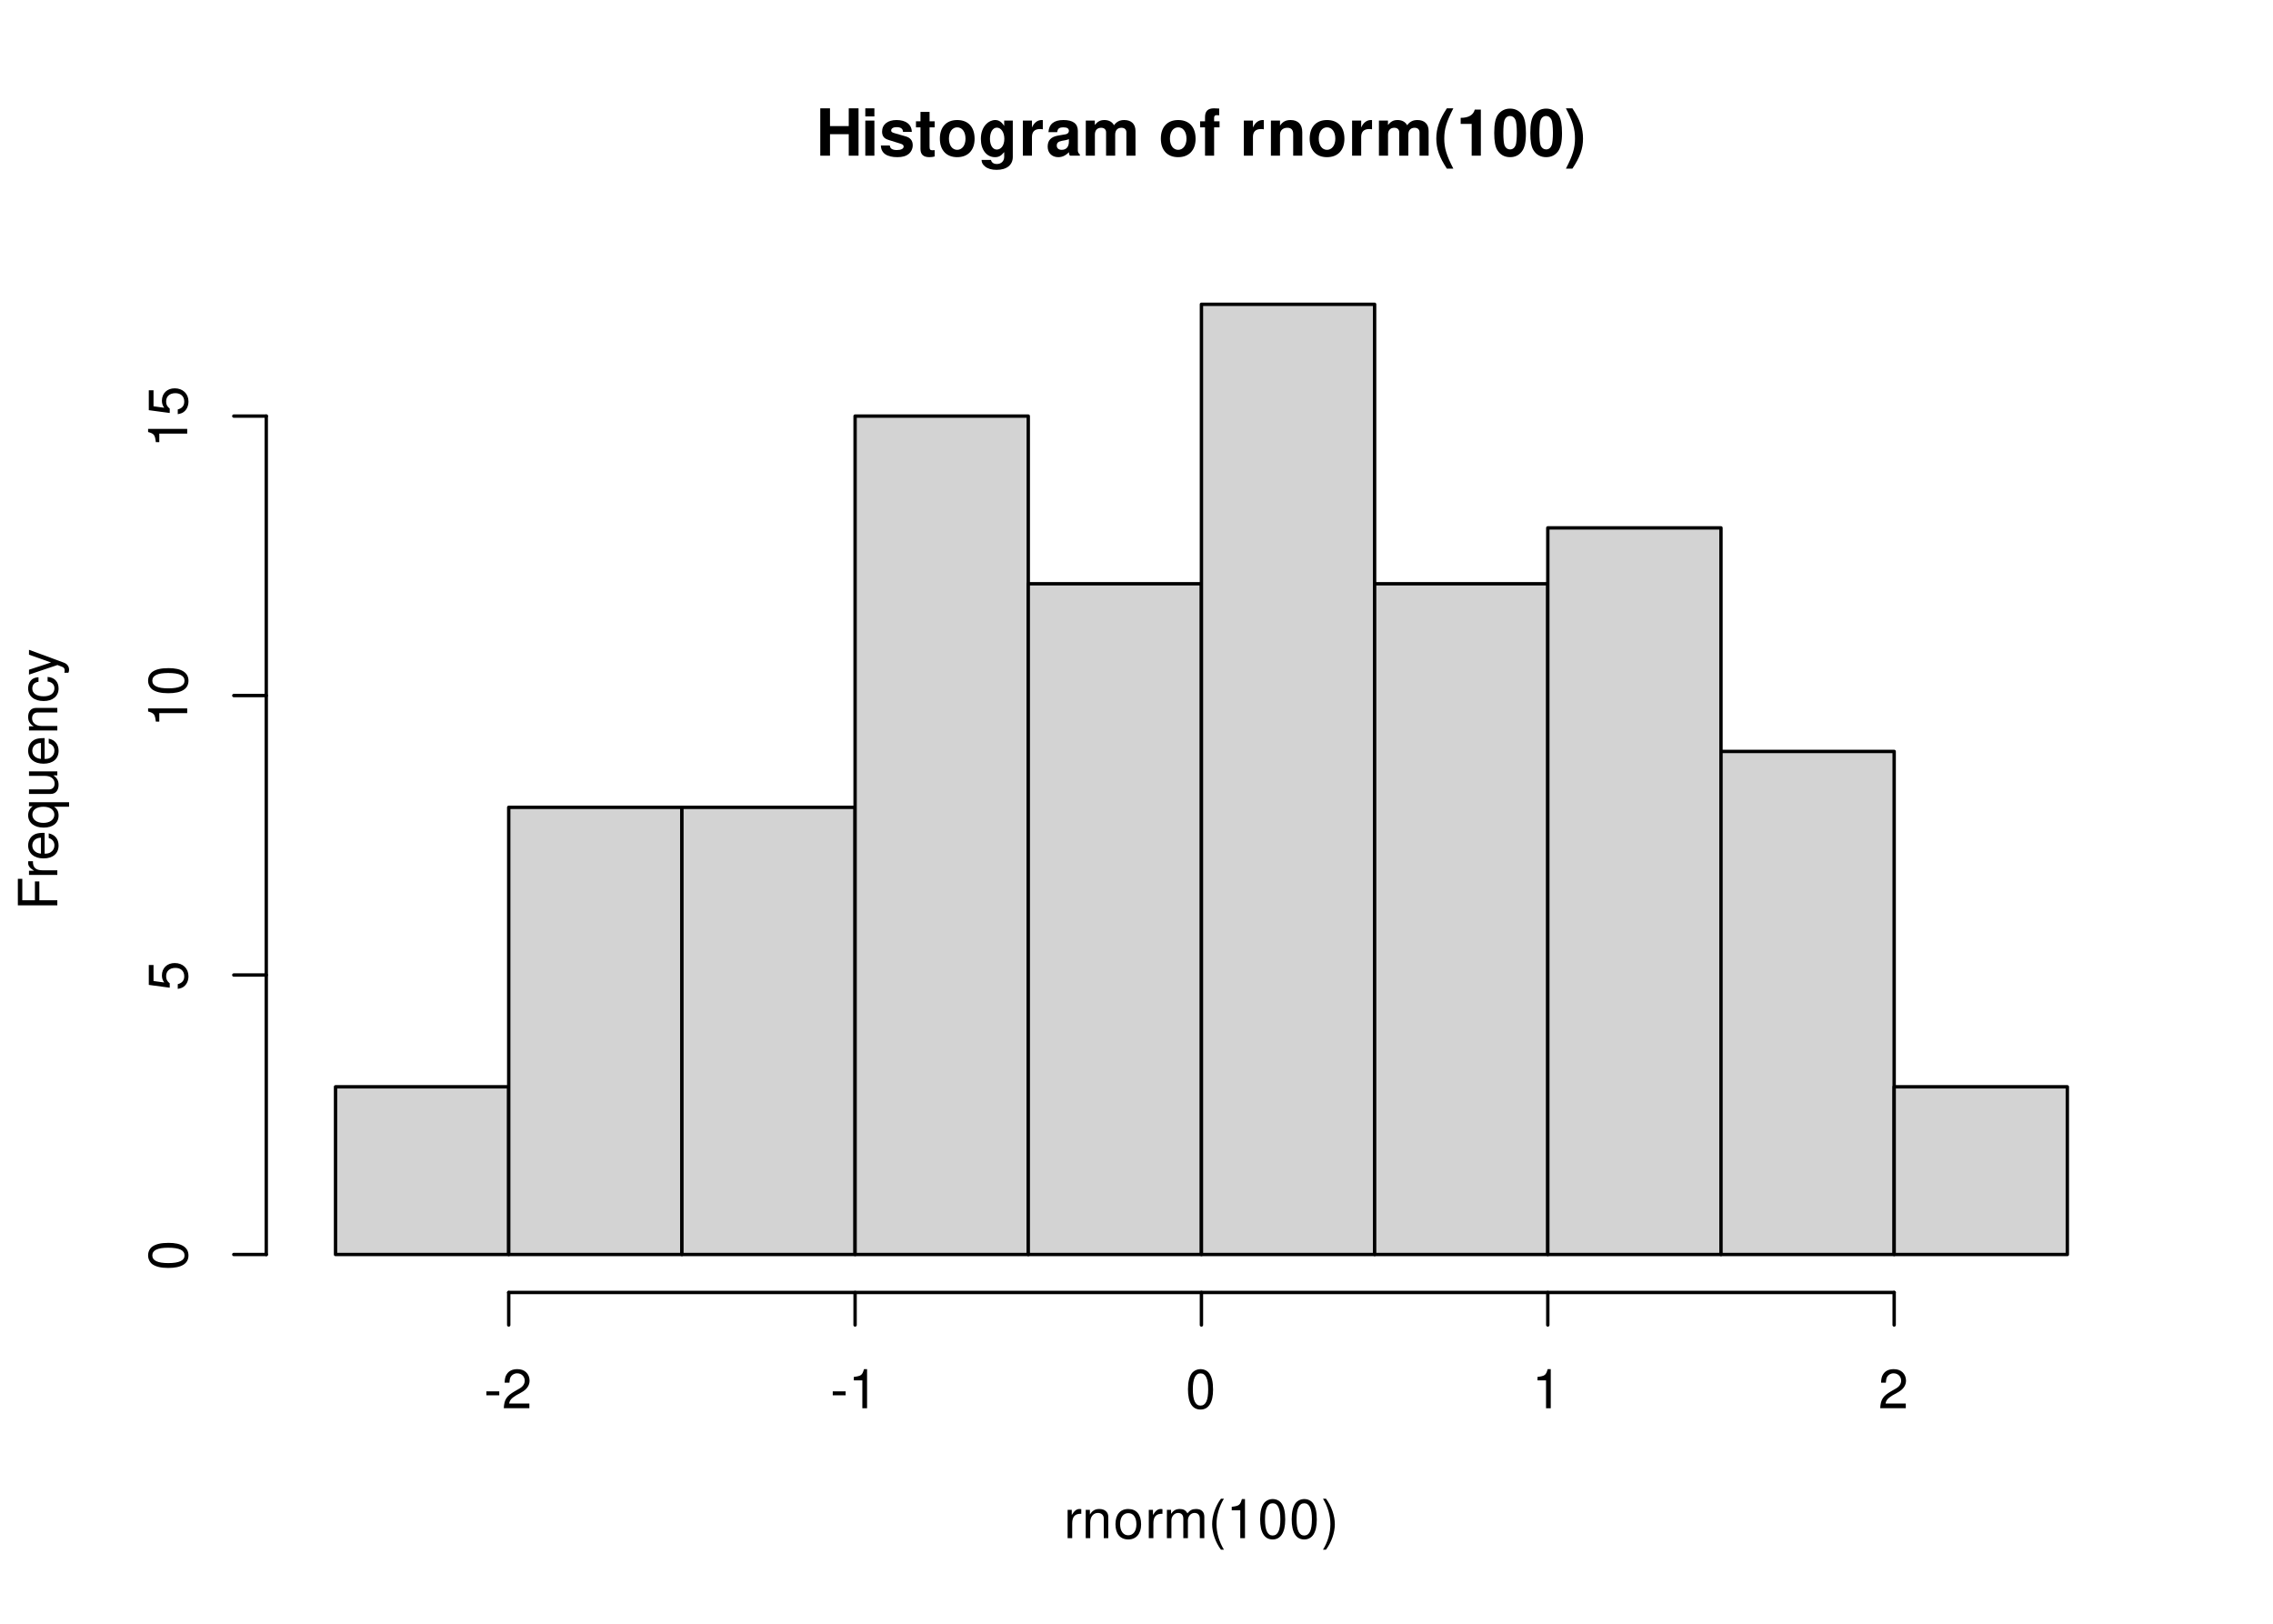
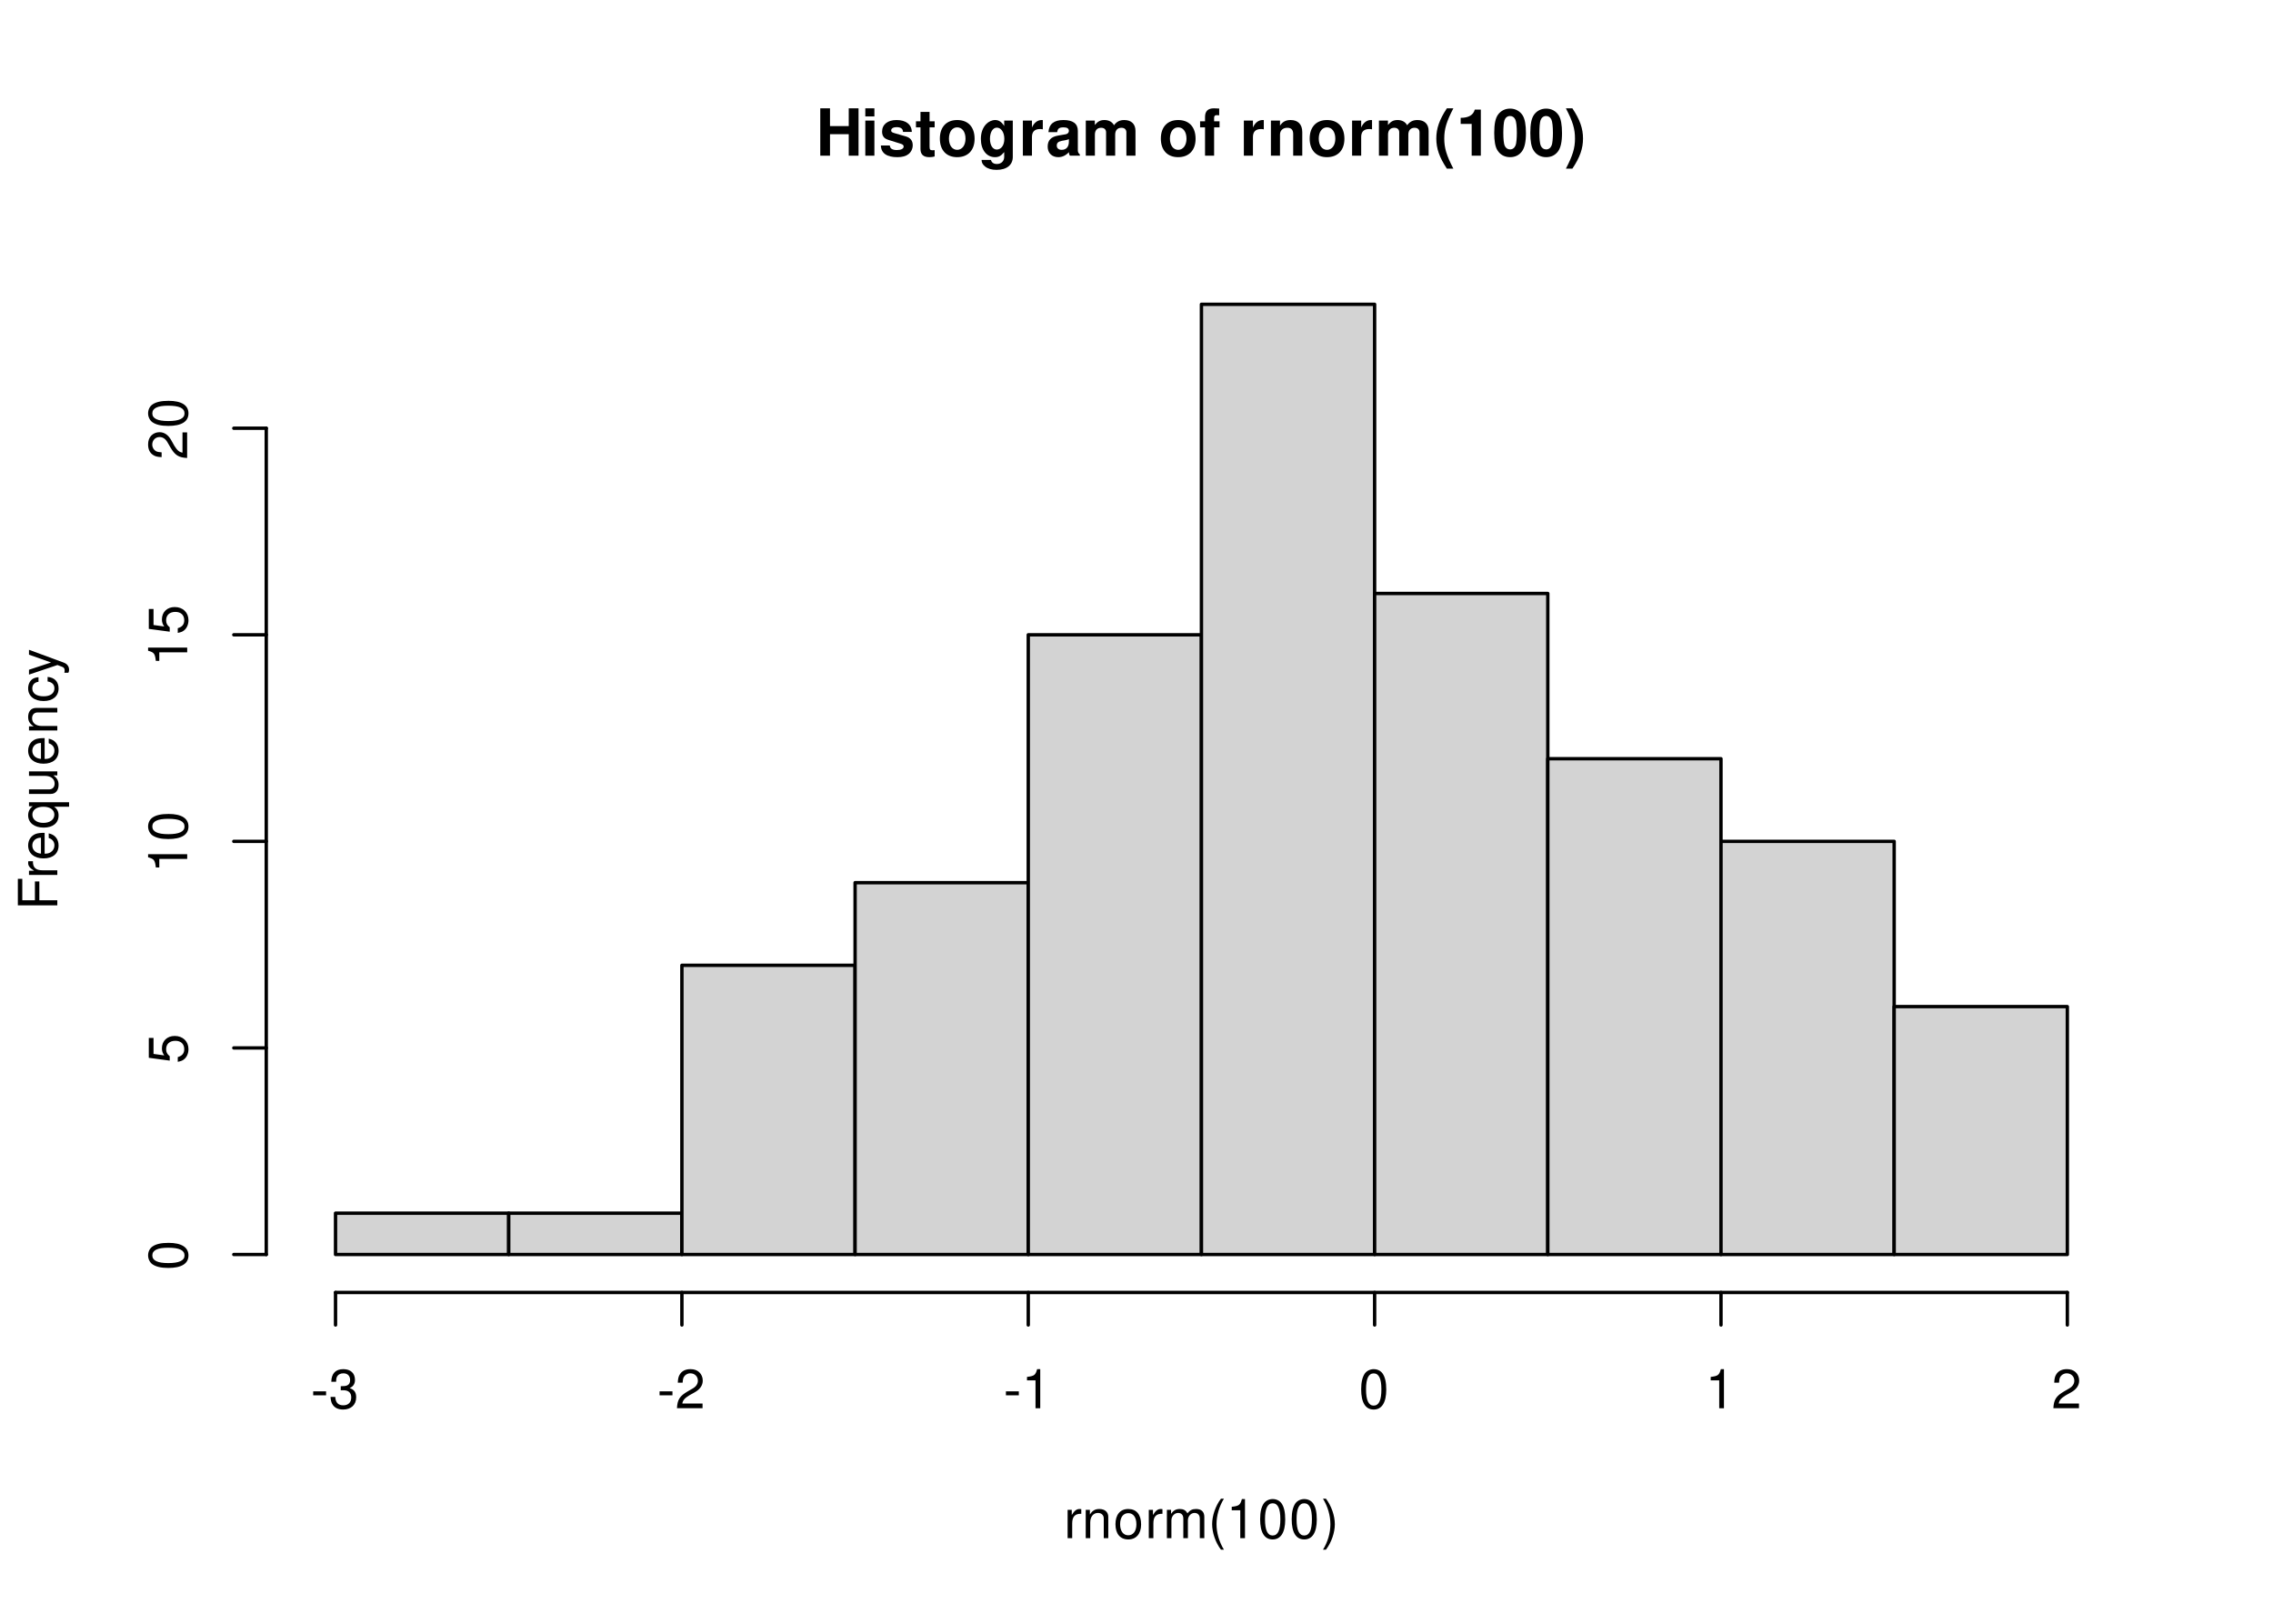
<svg xmlns="http://www.w3.org/2000/svg" xmlns:xlink="http://www.w3.org/1999/xlink" width="504pt" height="360pt" viewBox="0 0 504 360">
  <defs>
    <g>
      <g id="glyph-0-0">
        <path d="M 7.297 -4.766 L 7.297 0 L 9.469 0 L 9.469 -10.5 L 7.297 -10.5 L 7.297 -6.562 L 3.141 -6.562 L 3.141 -10.5 L 0.984 -10.5 L 0.984 0 L 3.141 0 L 3.141 -4.766 Z M 7.297 -4.766 " />
      </g>
      <g id="glyph-0-1">
        <path d="M 2.984 -7.781 L 0.969 -7.781 L 0.969 0 L 2.984 0 Z M 2.984 -10.5 L 0.969 -10.5 L 0.969 -8.703 L 2.984 -8.703 Z M 2.984 -10.5 " />
      </g>
      <g id="glyph-0-2">
        <path d="M 7.281 -5.266 C 7.25 -6.922 5.984 -7.906 3.891 -7.906 C 1.922 -7.906 0.688 -6.922 0.688 -5.312 C 0.688 -4.797 0.844 -4.344 1.125 -4.047 C 1.391 -3.781 1.641 -3.641 2.391 -3.406 L 4.797 -2.656 C 5.297 -2.5 5.469 -2.328 5.469 -2.016 C 5.469 -1.547 4.906 -1.25 3.969 -1.25 C 3.438 -1.25 3.047 -1.344 2.781 -1.531 C 2.562 -1.688 2.484 -1.844 2.391 -2.266 L 0.422 -2.266 C 0.469 -0.547 1.734 0.328 4.094 0.328 C 5.172 0.328 6 0.094 6.562 -0.359 C 7.141 -0.828 7.484 -1.547 7.484 -2.312 C 7.484 -3.312 6.984 -3.969 5.969 -4.266 L 3.422 -5 C 2.859 -5.172 2.703 -5.281 2.703 -5.609 C 2.703 -6.031 3.172 -6.328 3.875 -6.328 C 4.844 -6.328 5.312 -5.984 5.328 -5.266 Z M 7.281 -5.266 " />
      </g>
      <g id="glyph-0-3">
        <path d="M 4.344 -7.625 L 3.219 -7.625 L 3.219 -9.703 L 1.203 -9.703 L 1.203 -7.625 L 0.203 -7.625 L 0.203 -6.281 L 1.203 -6.281 L 1.203 -1.5 C 1.203 -0.281 1.844 0.328 3.172 0.328 C 3.625 0.328 3.969 0.281 4.344 0.172 L 4.344 -1.234 C 4.141 -1.203 4.031 -1.203 3.875 -1.203 C 3.344 -1.203 3.219 -1.359 3.219 -2.047 L 3.219 -6.281 L 4.344 -6.281 Z M 4.344 -7.625 " />
      </g>
      <g id="glyph-0-4">
        <path d="M 4.344 -7.906 C 1.953 -7.906 0.5 -6.344 0.5 -3.781 C 0.5 -1.219 1.953 0.328 4.344 0.328 C 6.734 0.328 8.203 -1.219 8.203 -3.734 C 8.203 -6.375 6.766 -7.906 4.344 -7.906 Z M 4.344 -6.281 C 5.453 -6.281 6.188 -5.281 6.188 -3.766 C 6.188 -2.312 5.438 -1.297 4.344 -1.297 C 3.25 -1.297 2.516 -2.297 2.516 -3.781 C 2.516 -5.281 3.25 -6.281 4.344 -6.281 Z M 4.344 -6.281 " />
      </g>
      <g id="glyph-0-5">
        <path d="M 5.766 -7.781 L 5.766 -6.578 C 5.203 -7.484 4.578 -7.906 3.766 -7.906 C 3.062 -7.906 2.312 -7.562 1.766 -7 C 1 -6.188 0.594 -5.078 0.594 -3.703 C 0.594 -1.312 1.859 0.328 3.719 0.328 C 4.547 0.328 5.062 0.062 5.766 -0.797 L 5.766 0.266 C 5.766 1.203 5.094 1.844 4.156 1.844 C 3.422 1.844 2.984 1.531 2.828 0.938 L 0.75 0.938 C 0.766 1.547 0.984 1.953 1.516 2.391 C 2.125 2.891 2.984 3.141 4.078 3.141 C 6.328 3.141 7.672 2.062 7.672 0.266 L 7.672 -7.781 Z M 4.141 -6.219 C 5.078 -6.219 5.797 -5.172 5.797 -3.734 C 5.797 -2.312 5.109 -1.359 4.109 -1.359 C 3.234 -1.359 2.609 -2.312 2.609 -3.734 C 2.609 -5.203 3.234 -6.219 4.141 -6.219 Z M 4.141 -6.219 " />
      </g>
      <g id="glyph-0-6">
        <path d="M 0.906 -7.781 L 0.906 0 L 2.922 0 L 2.922 -4.141 C 2.922 -5.312 3.516 -5.906 4.703 -5.906 C 4.906 -5.906 5.062 -5.891 5.328 -5.844 L 5.328 -7.891 C 5.219 -7.906 5.172 -7.906 5.078 -7.906 C 4.156 -7.906 3.375 -7.297 2.922 -6.25 L 2.922 -7.781 Z M 0.906 -7.781 " />
      </g>
      <g id="glyph-0-7">
        <path d="M 7.547 -0.25 C 7.203 -0.578 7.094 -0.812 7.094 -1.203 L 7.094 -5.516 C 7.094 -7.109 6 -7.906 3.906 -7.906 C 1.797 -7.906 0.703 -7.016 0.578 -5.219 L 2.516 -5.219 C 2.625 -6.016 2.953 -6.281 3.953 -6.281 C 4.719 -6.281 5.109 -6.016 5.109 -5.5 C 5.109 -5.25 4.984 -5.031 4.766 -4.891 C 4.5 -4.75 4.5 -4.75 3.5 -4.594 L 2.688 -4.453 C 1.156 -4.188 0.406 -3.406 0.406 -2 C 0.406 -0.609 1.344 0.328 2.766 0.328 C 3.625 0.328 4.406 -0.031 5.125 -0.781 C 5.125 -0.375 5.172 -0.234 5.359 0 L 7.547 0 Z M 5.109 -3.125 C 5.109 -1.953 4.531 -1.297 3.516 -1.297 C 2.844 -1.297 2.422 -1.656 2.422 -2.234 C 2.422 -2.844 2.734 -3.125 3.578 -3.297 L 4.266 -3.422 C 4.797 -3.531 4.891 -3.562 5.109 -3.672 Z M 5.109 -3.125 " />
      </g>
      <g id="glyph-0-8">
        <path d="M 0.859 -7.781 L 0.859 0 L 2.875 0 L 2.875 -4.672 C 2.875 -5.641 3.406 -6.188 4.266 -6.188 C 4.938 -6.188 5.359 -5.812 5.359 -5.188 L 5.359 0 L 7.375 0 L 7.375 -4.672 C 7.375 -5.625 7.891 -6.188 8.766 -6.188 C 9.438 -6.188 9.859 -5.812 9.859 -5.188 L 9.859 0 L 11.875 0 L 11.875 -5.5 C 11.875 -7.016 10.953 -7.906 9.391 -7.906 C 8.406 -7.906 7.719 -7.562 7.109 -6.75 C 6.734 -7.484 5.969 -7.906 5 -7.906 C 4.109 -7.906 3.531 -7.625 2.859 -6.812 L 2.859 -7.781 Z M 0.859 -7.781 " />
      </g>
      <g id="glyph-0-9">
</g>
      <g id="glyph-0-10">
        <path d="M 4.516 -7.625 L 3.312 -7.625 L 3.312 -8.391 C 3.312 -8.781 3.484 -8.984 3.859 -8.984 C 4.047 -8.984 4.234 -8.969 4.438 -8.953 L 4.438 -10.453 C 4 -10.484 3.594 -10.5 3.281 -10.5 C 1.938 -10.5 1.297 -9.875 1.297 -8.562 L 1.297 -7.625 L 0.203 -7.625 L 0.203 -6.281 L 1.297 -6.281 L 1.297 0 L 3.312 0 L 3.312 -6.281 L 4.516 -6.281 Z M 4.516 -7.625 " />
      </g>
      <g id="glyph-0-11">
        <path d="M 0.906 -7.781 L 0.906 0 L 2.922 0 L 2.922 -4.672 C 2.922 -5.594 3.562 -6.188 4.547 -6.188 C 5.422 -6.188 5.844 -5.719 5.844 -4.797 L 5.844 0 L 7.859 0 L 7.859 -5.219 C 7.859 -6.938 6.922 -7.906 5.266 -7.906 C 4.203 -7.906 3.5 -7.531 2.922 -6.656 L 2.922 -7.781 Z M 0.906 -7.781 " />
      </g>
      <g id="glyph-0-12">
        <path d="M 2.922 -10.5 C 1.266 -8 0.578 -6.031 0.578 -3.812 C 0.578 -1.578 1.266 0.375 2.922 2.875 L 4.359 2.875 C 2.828 -0.094 2.344 -1.688 2.344 -3.812 C 2.344 -5.938 2.844 -7.562 4.359 -10.5 Z M 2.922 -10.5 " />
      </g>
      <g id="glyph-0-13">
        <path d="M 3.422 -7.047 L 3.422 0 L 5.453 0 L 5.453 -10.219 L 4.109 -10.219 C 3.781 -9 2.734 -8.391 0.984 -8.391 L 0.984 -7.047 Z M 3.422 -7.047 " />
      </g>
      <g id="glyph-0-14">
        <path d="M 3.938 -10.438 C 2.844 -10.438 1.906 -9.969 1.281 -9.125 C 0.688 -8.328 0.422 -7.031 0.422 -5.047 C 0.422 -3.234 0.641 -1.953 1.141 -1.188 C 1.75 -0.203 2.734 0.328 3.938 0.328 C 5.047 0.328 5.953 -0.109 6.578 -0.969 C 7.156 -1.75 7.453 -3.062 7.453 -4.984 C 7.453 -6.859 7.219 -8.125 6.734 -8.922 C 6.125 -9.891 5.125 -10.438 3.938 -10.438 Z M 3.938 -8.797 C 4.453 -8.797 4.875 -8.516 5.109 -7.984 C 5.312 -7.547 5.438 -6.438 5.438 -5.031 C 5.438 -3.875 5.328 -2.75 5.172 -2.328 C 4.938 -1.734 4.516 -1.391 3.938 -1.391 C 3.406 -1.391 3 -1.672 2.75 -2.188 C 2.547 -2.625 2.438 -3.688 2.438 -5.062 C 2.438 -6.266 2.531 -7.422 2.688 -7.844 C 2.906 -8.453 3.359 -8.797 3.938 -8.797 Z M 3.938 -8.797 " />
      </g>
      <g id="glyph-0-15">
        <path d="M 1.75 2.875 C 3.422 0.375 4.109 -1.578 4.109 -3.797 C 4.109 -6.031 3.422 -8 1.75 -10.5 L 0.312 -10.5 C 1.859 -7.531 2.328 -5.938 2.328 -3.797 C 2.328 -1.688 1.844 -0.062 0.312 2.875 Z M 1.75 2.875 " />
      </g>
      <g id="glyph-1-0">
        <path d="M 0.828 -6.281 L 0.828 0 L 1.844 0 L 1.844 -3.266 C 1.844 -4.781 2.469 -5.453 3.859 -5.406 L 3.859 -6.438 C 3.688 -6.453 3.594 -6.469 3.469 -6.469 C 2.812 -6.469 2.328 -6.078 1.75 -5.141 L 1.75 -6.281 Z M 0.828 -6.281 " />
      </g>
      <g id="glyph-1-1">
        <path d="M 0.844 -6.281 L 0.844 0 L 1.844 0 L 1.844 -3.469 C 1.844 -4.75 2.516 -5.594 3.547 -5.594 C 4.344 -5.594 4.844 -5.109 4.844 -4.359 L 4.844 0 L 5.844 0 L 5.844 -4.75 C 5.844 -5.797 5.062 -6.469 3.859 -6.469 C 2.922 -6.469 2.312 -6.109 1.766 -5.234 L 1.766 -6.281 Z M 0.844 -6.281 " />
      </g>
      <g id="glyph-1-2">
        <path d="M 3.266 -6.469 C 1.484 -6.469 0.438 -5.203 0.438 -3.094 C 0.438 -0.969 1.484 0.281 3.281 0.281 C 5.047 0.281 6.125 -0.984 6.125 -3.047 C 6.125 -5.234 5.094 -6.469 3.266 -6.469 Z M 3.281 -5.547 C 4.406 -5.547 5.078 -4.625 5.078 -3.062 C 5.078 -1.578 4.375 -0.641 3.281 -0.641 C 2.156 -0.641 1.469 -1.578 1.469 -3.094 C 1.469 -4.625 2.156 -5.547 3.281 -5.547 Z M 3.281 -5.547 " />
      </g>
      <g id="glyph-1-3">
        <path d="M 0.844 -6.281 L 0.844 0 L 1.844 0 L 1.844 -3.953 C 1.844 -4.859 2.516 -5.594 3.328 -5.594 C 4.062 -5.594 4.484 -5.141 4.484 -4.328 L 4.484 0 L 5.5 0 L 5.5 -3.953 C 5.5 -4.859 6.156 -5.594 6.969 -5.594 C 7.703 -5.594 8.141 -5.125 8.141 -4.328 L 8.141 0 L 9.141 0 L 9.141 -4.719 C 9.141 -5.844 8.5 -6.469 7.312 -6.469 C 6.484 -6.469 5.969 -6.219 5.391 -5.516 C 5.016 -6.188 4.516 -6.469 3.703 -6.469 C 2.859 -6.469 2.297 -6.156 1.766 -5.406 L 1.766 -6.281 Z M 0.844 -6.281 " />
      </g>
      <g id="glyph-1-4">
        <path d="M 2.828 -8.75 C 1.625 -7.172 0.875 -4.984 0.875 -3.109 C 0.875 -1.219 1.625 0.969 2.828 2.547 L 3.484 2.547 C 2.438 0.828 1.844 -1.188 1.844 -3.109 C 1.844 -5.016 2.438 -7.047 3.484 -8.75 Z M 2.828 -8.75 " />
      </g>
      <g id="glyph-1-5">
        <path d="M 3.109 -6.188 L 3.109 0 L 4.156 0 L 4.156 -8.672 L 3.469 -8.672 C 3.094 -7.344 2.859 -7.156 1.219 -6.953 L 1.219 -6.188 Z M 3.109 -6.188 " />
      </g>
      <g id="glyph-1-6">
        <path d="M 3.297 -8.672 C 2.516 -8.672 1.781 -8.312 1.344 -7.734 C 0.797 -6.953 0.516 -5.812 0.516 -4.203 C 0.516 -1.266 1.469 0.281 3.297 0.281 C 5.094 0.281 6.078 -1.266 6.078 -4.125 C 6.078 -5.812 5.812 -6.938 5.25 -7.734 C 4.812 -8.328 4.109 -8.672 3.297 -8.672 Z M 3.297 -7.734 C 4.438 -7.734 5 -6.578 5 -4.219 C 5 -1.75 4.453 -0.594 3.281 -0.594 C 2.156 -0.594 1.594 -1.797 1.594 -4.188 C 1.594 -6.578 2.156 -7.734 3.297 -7.734 Z M 3.297 -7.734 " />
      </g>
      <g id="glyph-1-7">
        <path d="M 1.109 2.547 C 2.312 0.969 3.078 -1.219 3.078 -3.094 C 3.078 -4.984 2.312 -7.172 1.109 -8.75 L 0.453 -8.75 C 1.516 -7.031 2.094 -5.016 2.094 -3.094 C 2.094 -1.188 1.516 0.844 0.453 2.547 Z M 1.109 2.547 " />
      </g>
      <g id="glyph-1-8">
        <path d="M 3.406 -3.75 L 0.547 -3.75 L 0.547 -2.875 L 3.406 -2.875 Z M 3.406 -3.75 " />
      </g>
      <g id="glyph-1-9">
+         <path d="M 2.656 -4 L 3.234 -4 C 4.375 -4 4.984 -3.453 4.984 -2.406 C 4.984 -1.312 4.328 -0.656 3.234 -0.656 C 2.078 -0.656 1.516 -1.25 1.438 -2.516 L 0.391 -2.516 C 0.438 -1.828 0.547 -1.375 0.75 -0.984 C 1.203 -0.141 2.031 0.281 3.188 0.281 C 4.938 0.281 6.078 -0.781 6.078 -2.422 C 6.078 -3.531 5.656 -4.125 4.625 -4.484 C 5.422 -4.812 5.812 -5.406 5.812 -6.281 C 5.812 -7.781 4.844 -8.672 3.234 -8.672 C 1.516 -8.672 0.594 -7.719 0.562 -5.875 L 1.625 -5.875 C 1.625 -6.406 1.688 -6.703 1.812 -6.969 C 2.047 -7.469 2.578 -7.75 3.234 -7.75 C 4.172 -7.75 4.734 -7.188 4.734 -6.25 C 4.734 -5.641 4.531 -5.266 4.062 -5.062 C 3.766 -4.938 3.391 -4.891 2.656 -4.891 Z M 2.656 -4 " />
+       </g>
+       <g id="glyph-1-10">
        <path d="M 6.078 -1.047 L 1.594 -1.047 C 1.703 -1.766 2.094 -2.219 3.125 -2.859 L 4.328 -3.531 C 5.516 -4.188 6.125 -5.078 6.125 -6.141 C 6.125 -6.859 5.844 -7.531 5.344 -8 C 4.844 -8.453 4.219 -8.672 3.406 -8.672 C 2.328 -8.672 1.531 -8.297 1.062 -7.547 C 0.75 -7.094 0.625 -6.547 0.594 -5.672 L 1.656 -5.672 C 1.688 -6.266 1.766 -6.609 1.906 -6.906 C 2.188 -7.422 2.734 -7.75 3.375 -7.75 C 4.328 -7.75 5.047 -7.062 5.047 -6.125 C 5.047 -5.422 4.656 -4.828 3.906 -4.391 L 2.797 -3.75 C 1.016 -2.719 0.5 -1.906 0.406 -0.016 L 6.078 -0.016 Z M 6.078 -1.047 " />
      </g>
      <g id="glyph-2-0">
        <path d="M -3.984 -2.203 L -3.984 -6.375 L -4.969 -6.375 L -4.969 -2.203 L -7.766 -2.203 L -7.766 -6.953 L -8.75 -6.953 L -8.75 -1.078 L 0 -1.078 L 0 -2.203 Z M -3.984 -2.203 " />
      </g>
      <g id="glyph-2-1">
        <path d="M -6.281 -0.828 L 0 -0.828 L 0 -1.844 L -3.266 -1.844 C -4.781 -1.844 -5.453 -2.469 -5.406 -3.859 L -6.438 -3.859 C -6.453 -3.688 -6.469 -3.594 -6.469 -3.469 C -6.469 -2.812 -6.078 -2.328 -5.141 -1.75 L -6.281 -1.75 Z M -6.281 -0.828 " />
      </g>
      <g id="glyph-2-2">
        <path d="M -2.812 -6.156 C -3.766 -6.156 -4.344 -6.078 -4.812 -5.906 C -5.844 -5.5 -6.469 -4.531 -6.469 -3.359 C -6.469 -1.609 -5.141 -0.484 -3.062 -0.484 C -0.984 -0.484 0.281 -1.562 0.281 -3.344 C 0.281 -4.781 -0.547 -5.766 -1.906 -6.031 L -1.906 -5.016 C -1.078 -4.734 -0.641 -4.172 -0.641 -3.375 C -0.641 -2.734 -0.938 -2.203 -1.469 -1.859 C -1.828 -1.625 -2.188 -1.531 -2.812 -1.531 Z M -3.625 -1.547 C -4.781 -1.625 -5.547 -2.344 -5.547 -3.344 C -5.547 -4.375 -4.75 -5.078 -3.625 -5.078 Z M -3.625 -1.547 " />
      </g>
      <g id="glyph-2-3">
        <path d="M 2.609 -5.938 L -6.281 -5.938 L -6.281 -5.047 L -5.453 -5.047 C -6.109 -4.578 -6.469 -3.875 -6.469 -3.047 C -6.469 -1.391 -5.109 -0.312 -3.031 -0.312 C -0.984 -0.312 0.281 -1.328 0.281 -3 C 0.281 -3.875 -0.031 -4.469 -0.719 -4.938 L 2.609 -4.938 Z M -5.531 -3.188 C -5.531 -4.266 -4.578 -4.938 -3.062 -4.938 C -1.625 -4.938 -0.656 -4.25 -0.656 -3.188 C -0.656 -2.094 -1.625 -1.359 -3.094 -1.359 C -4.562 -1.359 -5.531 -2.094 -5.531 -3.188 Z M -5.531 -3.188 " />
      </g>
      <g id="glyph-2-4">
        <path d="M 0 -5.781 L -6.281 -5.781 L -6.281 -4.781 L -2.719 -4.781 C -1.438 -4.781 -0.594 -4.109 -0.594 -3.078 C -0.594 -2.281 -1.078 -1.781 -1.844 -1.781 L -6.281 -1.781 L -6.281 -0.781 L -1.438 -0.781 C -0.391 -0.781 0.281 -1.562 0.281 -2.781 C 0.281 -3.703 -0.047 -4.297 -0.875 -4.891 L 0 -4.891 Z M 0 -5.781 " />
      </g>
      <g id="glyph-2-5">
        <path d="M -6.281 -0.844 L 0 -0.844 L 0 -1.844 L -3.469 -1.844 C -4.75 -1.844 -5.594 -2.516 -5.594 -3.547 C -5.594 -4.344 -5.109 -4.844 -4.359 -4.844 L 0 -4.844 L 0 -5.844 L -4.75 -5.844 C -5.797 -5.844 -6.469 -5.062 -6.469 -3.859 C -6.469 -2.922 -6.109 -2.312 -5.234 -1.766 L -6.281 -1.766 Z M -6.281 -0.844 " />
      </g>
      <g id="glyph-2-6">
        <path d="M -4.172 -5.656 C -4.781 -5.609 -5.188 -5.469 -5.531 -5.234 C -6.125 -4.797 -6.469 -4.047 -6.469 -3.172 C -6.469 -1.469 -5.125 -0.375 -3.031 -0.375 C -1.016 -0.375 0.281 -1.453 0.281 -3.156 C 0.281 -4.656 -0.625 -5.609 -2.156 -5.719 L -2.156 -4.719 C -1.156 -4.547 -0.641 -4.031 -0.641 -3.188 C -0.641 -2.078 -1.547 -1.422 -3.031 -1.422 C -4.609 -1.422 -5.547 -2.062 -5.547 -3.156 C -5.547 -4 -5.047 -4.531 -4.172 -4.641 Z M -4.172 -5.656 " />
      </g>
      <g id="glyph-2-7">
        <path d="M -6.281 -4.656 L -1.391 -2.922 L -6.281 -1.312 L -6.281 -0.234 L 0.031 -2.359 L 1.016 -1.984 C 1.469 -1.812 1.625 -1.594 1.625 -1.172 C 1.625 -1.016 1.609 -0.859 1.562 -0.641 L 2.453 -0.641 C 2.562 -0.859 2.609 -1.062 2.609 -1.312 C 2.609 -1.641 2.516 -1.984 2.312 -2.25 C 2.094 -2.562 1.828 -2.75 1.312 -2.938 L -6.281 -5.734 Z M -6.281 -4.656 " />
      </g>
      <g id="glyph-2-8">
        <path d="M -8.672 -3.297 C -8.672 -2.516 -8.312 -1.781 -7.734 -1.344 C -6.953 -0.797 -5.812 -0.516 -4.203 -0.516 C -1.266 -0.516 0.281 -1.469 0.281 -3.297 C 0.281 -5.094 -1.266 -6.078 -4.125 -6.078 C -5.812 -6.078 -6.938 -5.812 -7.734 -5.25 C -8.328 -4.812 -8.672 -4.109 -8.672 -3.297 Z M -7.734 -3.297 C -7.734 -4.438 -6.578 -5 -4.219 -5 C -1.75 -5 -0.594 -4.453 -0.594 -3.281 C -0.594 -2.156 -1.797 -1.594 -4.188 -1.594 C -6.578 -1.594 -7.734 -2.156 -7.734 -3.297 Z M -7.734 -3.297 " />
      </g>
      <g id="glyph-2-9">
        <path d="M -8.516 -5.719 L -8.516 -1.312 L -3.875 -0.688 L -3.875 -1.656 C -4.469 -2.141 -4.672 -2.562 -4.672 -3.234 C -4.672 -4.375 -3.891 -5.078 -2.625 -5.078 C -1.406 -5.078 -0.656 -4.375 -0.656 -3.219 C -0.656 -2.297 -1.125 -1.734 -2.094 -1.469 L -2.094 -0.422 C -1.391 -0.562 -1.062 -0.688 -0.75 -0.938 C -0.094 -1.422 0.281 -2.281 0.281 -3.234 C 0.281 -4.953 -0.969 -6.156 -2.766 -6.156 C -4.453 -6.156 -5.609 -5.047 -5.609 -3.406 C -5.609 -2.812 -5.453 -2.328 -5.094 -1.844 L -7.469 -2.172 L -7.469 -5.719 Z M -8.516 -5.719 " />
      </g>
      <g id="glyph-2-10">
        <path d="M -6.188 -3.109 L 0 -3.109 L 0 -4.156 L -8.672 -4.156 L -8.672 -3.469 C -7.344 -3.094 -7.156 -2.859 -6.953 -1.219 L -6.188 -1.219 Z M -6.188 -3.109 " />
+       </g>
+       <g id="glyph-2-11">
+         <path d="M -1.047 -6.078 L -1.047 -1.594 C -1.766 -1.703 -2.219 -2.094 -2.859 -3.125 L -3.531 -4.328 C -4.188 -5.516 -5.078 -6.125 -6.141 -6.125 C -6.859 -6.125 -7.531 -5.844 -8 -5.344 C -8.453 -4.844 -8.672 -4.219 -8.672 -3.406 C -8.672 -2.328 -8.297 -1.531 -7.547 -1.062 C -7.094 -0.75 -6.547 -0.625 -5.672 -0.594 L -5.672 -1.656 C -6.266 -1.688 -6.609 -1.766 -6.906 -1.906 C -7.422 -2.188 -7.75 -2.734 -7.75 -3.375 C -7.75 -4.328 -7.062 -5.047 -6.125 -5.047 C -5.422 -5.047 -4.828 -4.656 -4.391 -3.906 L -3.75 -2.797 C -2.719 -1.016 -1.906 -0.5 -0.016 -0.406 L -0.016 -6.078 Z M -1.047 -6.078 " />
      </g>
    </g>
  </defs>
  <rect x="-50.4" y="-36" width="604.8" height="432" fill="rgb(100%, 100%, 100%)" fill-opacity="1" />
  <g fill="rgb(0%, 0%, 0%)" fill-opacity="1">
    <use xlink:href="#glyph-0-0" x="180.898" y="34.517" />
    <use xlink:href="#glyph-0-1" x="190.898" y="34.517" />
    <use xlink:href="#glyph-0-2" x="194.898" y="34.517" />
    <use xlink:href="#glyph-0-3" x="202.898" y="34.517" />
    <use xlink:href="#glyph-0-4" x="207.898" y="34.517" />
    <use xlink:href="#glyph-0-5" x="216.898" y="34.517" />
    <use xlink:href="#glyph-0-6" x="225.898" y="34.517" />
    <use xlink:href="#glyph-0-7" x="231.898" y="34.517" />
    <use xlink:href="#glyph-0-8" x="239.898" y="34.517" />
    <use xlink:href="#glyph-0-9" x="252.898" y="34.517" />
    <use xlink:href="#glyph-0-4" x="256.898" y="34.517" />
    <use xlink:href="#glyph-0-10" x="265.898" y="34.517" />
    <use xlink:href="#glyph-0-9" x="270.898" y="34.517" />
    <use xlink:href="#glyph-0-6" x="274.898" y="34.517" />
    <use xlink:href="#glyph-0-11" x="280.898" y="34.517" />
    <use xlink:href="#glyph-0-4" x="289.898" y="34.517" />
    <use xlink:href="#glyph-0-6" x="298.898" y="34.517" />
    <use xlink:href="#glyph-0-8" x="304.898" y="34.517" />
    <use xlink:href="#glyph-0-12" x="317.898" y="34.517" />
    <use xlink:href="#glyph-0-13" x="322.898" y="34.517" />
    <use xlink:href="#glyph-0-14" x="330.898" y="34.517" />
    <use xlink:href="#glyph-0-14" x="338.898" y="34.517" />
    <use xlink:href="#glyph-0-15" x="346.898" y="34.517" />
  </g>
  <g fill="rgb(0%, 0%, 0%)" fill-opacity="1">
    <use xlink:href="#glyph-1-0" x="235.898" y="341.029" />
    <use xlink:href="#glyph-1-1" x="239.898" y="341.029" />
    <use xlink:href="#glyph-1-2" x="246.898" y="341.029" />
    <use xlink:href="#glyph-1-0" x="253.898" y="341.029" />
    <use xlink:href="#glyph-1-3" x="257.898" y="341.029" />
    <use xlink:href="#glyph-1-4" x="267.898" y="341.029" />
    <use xlink:href="#glyph-1-5" x="271.898" y="341.029" />
    <use xlink:href="#glyph-1-6" x="278.898" y="341.029" />
    <use xlink:href="#glyph-1-6" x="285.898" y="341.029" />
    <use xlink:href="#glyph-1-7" x="292.898" y="341.029" />
  </g>
  <g fill="rgb(0%, 0%, 0%)" fill-opacity="1">
    <use xlink:href="#glyph-2-0" x="12.709" y="201.801" />
    <use xlink:href="#glyph-2-1" x="12.709" y="194.801" />
    <use xlink:href="#glyph-2-2" x="12.709" y="190.801" />
    <use xlink:href="#glyph-2-3" x="12.709" y="183.801" />
    <use xlink:href="#glyph-2-4" x="12.709" y="176.801" />
    <use xlink:href="#glyph-2-2" x="12.709" y="169.801" />
    <use xlink:href="#glyph-2-5" x="12.709" y="162.801" />
    <use xlink:href="#glyph-2-6" x="12.709" y="155.801" />
    <use xlink:href="#glyph-2-7" x="12.709" y="149.801" />
  </g>
-   <path fill="none" stroke-width="0.75" stroke-linecap="round" stroke-linejoin="round" stroke="rgb(0%, 0%, 0%)" stroke-opacity="1" stroke-miterlimit="10" d="M 112.801 286.559 L 420 286.559 " />
-   <path fill="none" stroke-width="0.75" stroke-linecap="round" stroke-linejoin="round" stroke="rgb(0%, 0%, 0%)" stroke-opacity="1" stroke-miterlimit="10" d="M 112.801 286.559 L 112.801 293.762 " />
-   <path fill="none" stroke-width="0.75" stroke-linecap="round" stroke-linejoin="round" stroke="rgb(0%, 0%, 0%)" stroke-opacity="1" stroke-miterlimit="10" d="M 189.602 286.559 L 189.602 293.762 " />
-   <path fill="none" stroke-width="0.75" stroke-linecap="round" stroke-linejoin="round" stroke="rgb(0%, 0%, 0%)" stroke-opacity="1" stroke-miterlimit="10" d="M 266.398 286.559 L 266.398 293.762 " />
-   <path fill="none" stroke-width="0.75" stroke-linecap="round" stroke-linejoin="round" stroke="rgb(0%, 0%, 0%)" stroke-opacity="1" stroke-miterlimit="10" d="M 343.199 286.559 L 343.199 293.762 " />
-   <path fill="none" stroke-width="0.75" stroke-linecap="round" stroke-linejoin="round" stroke="rgb(0%, 0%, 0%)" stroke-opacity="1" stroke-miterlimit="10" d="M 420 286.559 L 420 293.762 " />
-   <g fill="rgb(0%, 0%, 0%)" fill-opacity="1">
-     <use xlink:href="#glyph-1-8" x="107.301" y="312.229" />
-     <use xlink:href="#glyph-1-9" x="111.301" y="312.229" />
-   </g>
-   <g fill="rgb(0%, 0%, 0%)" fill-opacity="1">
-     <use xlink:href="#glyph-1-8" x="184.102" y="312.229" />
-     <use xlink:href="#glyph-1-5" x="188.102" y="312.229" />
-   </g>
-   <g fill="rgb(0%, 0%, 0%)" fill-opacity="1">
-     <use xlink:href="#glyph-1-6" x="262.898" y="312.229" />
-   </g>
-   <g fill="rgb(0%, 0%, 0%)" fill-opacity="1">
-     <use xlink:href="#glyph-1-5" x="339.699" y="312.229" />
-   </g>
-   <g fill="rgb(0%, 0%, 0%)" fill-opacity="1">
-     <use xlink:href="#glyph-1-9" x="416.5" y="312.229" />
-   </g>
-   <path fill="none" stroke-width="0.75" stroke-linecap="round" stroke-linejoin="round" stroke="rgb(0%, 0%, 0%)" stroke-opacity="1" stroke-miterlimit="10" d="M 59.039 278.133 L 59.039 92.25 " />
+   <path fill="none" stroke-width="0.75" stroke-linecap="round" stroke-linejoin="round" stroke="rgb(0%, 0%, 0%)" stroke-opacity="1" stroke-miterlimit="10" d="M 74.398 286.559 L 458.398 286.559 " />
+   <path fill="none" stroke-width="0.75" stroke-linecap="round" stroke-linejoin="round" stroke="rgb(0%, 0%, 0%)" stroke-opacity="1" stroke-miterlimit="10" d="M 74.398 286.559 L 74.398 293.762 " />
+   <path fill="none" stroke-width="0.75" stroke-linecap="round" stroke-linejoin="round" stroke="rgb(0%, 0%, 0%)" stroke-opacity="1" stroke-miterlimit="10" d="M 151.199 286.559 L 151.199 293.762 " />
+   <path fill="none" stroke-width="0.75" stroke-linecap="round" stroke-linejoin="round" stroke="rgb(0%, 0%, 0%)" stroke-opacity="1" stroke-miterlimit="10" d="M 228 286.559 L 228 293.762 " />
+   <path fill="none" stroke-width="0.75" stroke-linecap="round" stroke-linejoin="round" stroke="rgb(0%, 0%, 0%)" stroke-opacity="1" stroke-miterlimit="10" d="M 304.801 286.559 L 304.801 293.762 " />
+   <path fill="none" stroke-width="0.75" stroke-linecap="round" stroke-linejoin="round" stroke="rgb(0%, 0%, 0%)" stroke-opacity="1" stroke-miterlimit="10" d="M 381.602 286.559 L 381.602 293.762 " />
+   <path fill="none" stroke-width="0.75" stroke-linecap="round" stroke-linejoin="round" stroke="rgb(0%, 0%, 0%)" stroke-opacity="1" stroke-miterlimit="10" d="M 458.398 286.559 L 458.398 293.762 " />
+   <g fill="rgb(0%, 0%, 0%)" fill-opacity="1">
+     <use xlink:href="#glyph-1-8" x="68.898" y="312.229" />
+     <use xlink:href="#glyph-1-9" x="72.898" y="312.229" />
+   </g>
+   <g fill="rgb(0%, 0%, 0%)" fill-opacity="1">
+     <use xlink:href="#glyph-1-8" x="145.699" y="312.229" />
+     <use xlink:href="#glyph-1-10" x="149.699" y="312.229" />
+   </g>
+   <g fill="rgb(0%, 0%, 0%)" fill-opacity="1">
+     <use xlink:href="#glyph-1-8" x="222.5" y="312.229" />
+     <use xlink:href="#glyph-1-5" x="226.5" y="312.229" />
+   </g>
+   <g fill="rgb(0%, 0%, 0%)" fill-opacity="1">
+     <use xlink:href="#glyph-1-6" x="301.301" y="312.229" />
+   </g>
+   <g fill="rgb(0%, 0%, 0%)" fill-opacity="1">
+     <use xlink:href="#glyph-1-5" x="378.102" y="312.229" />
+   </g>
+   <g fill="rgb(0%, 0%, 0%)" fill-opacity="1">
+     <use xlink:href="#glyph-1-10" x="454.898" y="312.229" />
+   </g>
+   <path fill="none" stroke-width="0.75" stroke-linecap="round" stroke-linejoin="round" stroke="rgb(0%, 0%, 0%)" stroke-opacity="1" stroke-miterlimit="10" d="M 59.039 278.133 L 59.039 94.945 " />
  <path fill="none" stroke-width="0.75" stroke-linecap="round" stroke-linejoin="round" stroke="rgb(0%, 0%, 0%)" stroke-opacity="1" stroke-miterlimit="10" d="M 59.039 278.133 L 51.84 278.133 " />
-   <path fill="none" stroke-width="0.75" stroke-linecap="round" stroke-linejoin="round" stroke="rgb(0%, 0%, 0%)" stroke-opacity="1" stroke-miterlimit="10" d="M 59.039 216.172 L 51.84 216.172 " />
-   <path fill="none" stroke-width="0.75" stroke-linecap="round" stroke-linejoin="round" stroke="rgb(0%, 0%, 0%)" stroke-opacity="1" stroke-miterlimit="10" d="M 59.039 154.211 L 51.84 154.211 " />
-   <path fill="none" stroke-width="0.75" stroke-linecap="round" stroke-linejoin="round" stroke="rgb(0%, 0%, 0%)" stroke-opacity="1" stroke-miterlimit="10" d="M 59.039 92.25 L 51.84 92.25 " />
+   <path fill="none" stroke-width="0.75" stroke-linecap="round" stroke-linejoin="round" stroke="rgb(0%, 0%, 0%)" stroke-opacity="1" stroke-miterlimit="10" d="M 59.039 232.336 L 51.84 232.336 " />
+   <path fill="none" stroke-width="0.75" stroke-linecap="round" stroke-linejoin="round" stroke="rgb(0%, 0%, 0%)" stroke-opacity="1" stroke-miterlimit="10" d="M 59.039 186.539 L 51.84 186.539 " />
+   <path fill="none" stroke-width="0.75" stroke-linecap="round" stroke-linejoin="round" stroke="rgb(0%, 0%, 0%)" stroke-opacity="1" stroke-miterlimit="10" d="M 59.039 140.742 L 51.84 140.742 " />
+   <path fill="none" stroke-width="0.75" stroke-linecap="round" stroke-linejoin="round" stroke="rgb(0%, 0%, 0%)" stroke-opacity="1" stroke-miterlimit="10" d="M 59.039 94.945 L 51.84 94.945 " />
  <g fill="rgb(0%, 0%, 0%)" fill-opacity="1">
    <use xlink:href="#glyph-2-8" x="41.51" y="281.633" />
  </g>
  <g fill="rgb(0%, 0%, 0%)" fill-opacity="1">
-     <use xlink:href="#glyph-2-9" x="41.51" y="219.672" />
-   </g>
-   <g fill="rgb(0%, 0%, 0%)" fill-opacity="1">
-     <use xlink:href="#glyph-2-10" x="41.51" y="161.211" />
-     <use xlink:href="#glyph-2-8" x="41.51" y="154.211" />
-   </g>
-   <g fill="rgb(0%, 0%, 0%)" fill-opacity="1">
-     <use xlink:href="#glyph-2-10" x="41.51" y="99.25" />
-     <use xlink:href="#glyph-2-9" x="41.51" y="92.25" />
-   </g>
-   <path fill-rule="nonzero" fill="rgb(82.745%, 82.745%, 82.745%)" fill-opacity="1" stroke-width="0.75" stroke-linecap="round" stroke-linejoin="round" stroke="rgb(0%, 0%, 0%)" stroke-opacity="1" stroke-miterlimit="10" d="M 74.398 278.133 L 112.797 278.133 L 112.797 240.957 L 74.398 240.957 Z M 74.398 278.133 " />
-   <path fill-rule="nonzero" fill="rgb(82.745%, 82.745%, 82.745%)" fill-opacity="1" stroke-width="0.75" stroke-linecap="round" stroke-linejoin="round" stroke="rgb(0%, 0%, 0%)" stroke-opacity="1" stroke-miterlimit="10" d="M 112.801 278.133 L 151.199 278.133 L 151.199 178.996 L 112.801 178.996 Z M 112.801 278.133 " />
-   <path fill-rule="nonzero" fill="rgb(82.745%, 82.745%, 82.745%)" fill-opacity="1" stroke-width="0.75" stroke-linecap="round" stroke-linejoin="round" stroke="rgb(0%, 0%, 0%)" stroke-opacity="1" stroke-miterlimit="10" d="M 151.199 278.133 L 189.598 278.133 L 189.598 178.996 L 151.199 178.996 Z M 151.199 278.133 " />
-   <path fill-rule="nonzero" fill="rgb(82.745%, 82.745%, 82.745%)" fill-opacity="1" stroke-width="0.75" stroke-linecap="round" stroke-linejoin="round" stroke="rgb(0%, 0%, 0%)" stroke-opacity="1" stroke-miterlimit="10" d="M 189.602 278.133 L 228 278.133 L 228 92.25 L 189.602 92.25 Z M 189.602 278.133 " />
-   <path fill-rule="nonzero" fill="rgb(82.745%, 82.745%, 82.745%)" fill-opacity="1" stroke-width="0.75" stroke-linecap="round" stroke-linejoin="round" stroke="rgb(0%, 0%, 0%)" stroke-opacity="1" stroke-miterlimit="10" d="M 228 278.133 L 266.398 278.133 L 266.398 129.426 L 228 129.426 Z M 228 278.133 " />
+     <use xlink:href="#glyph-2-9" x="41.51" y="235.836" />
+   </g>
+   <g fill="rgb(0%, 0%, 0%)" fill-opacity="1">
+     <use xlink:href="#glyph-2-10" x="41.51" y="193.539" />
+     <use xlink:href="#glyph-2-8" x="41.51" y="186.539" />
+   </g>
+   <g fill="rgb(0%, 0%, 0%)" fill-opacity="1">
+     <use xlink:href="#glyph-2-10" x="41.51" y="147.742" />
+     <use xlink:href="#glyph-2-9" x="41.51" y="140.742" />
+   </g>
+   <g fill="rgb(0%, 0%, 0%)" fill-opacity="1">
+     <use xlink:href="#glyph-2-11" x="41.51" y="101.945" />
+     <use xlink:href="#glyph-2-8" x="41.51" y="94.945" />
+   </g>
+   <path fill-rule="nonzero" fill="rgb(82.745%, 82.745%, 82.745%)" fill-opacity="1" stroke-width="0.75" stroke-linecap="round" stroke-linejoin="round" stroke="rgb(0%, 0%, 0%)" stroke-opacity="1" stroke-miterlimit="10" d="M 74.398 278.133 L 112.797 278.133 L 112.797 268.973 L 74.398 268.973 Z M 74.398 278.133 " />
+   <path fill-rule="nonzero" fill="rgb(82.745%, 82.745%, 82.745%)" fill-opacity="1" stroke-width="0.75" stroke-linecap="round" stroke-linejoin="round" stroke="rgb(0%, 0%, 0%)" stroke-opacity="1" stroke-miterlimit="10" d="M 112.801 278.133 L 151.199 278.133 L 151.199 268.973 L 112.801 268.973 Z M 112.801 278.133 " />
+   <path fill-rule="nonzero" fill="rgb(82.745%, 82.745%, 82.745%)" fill-opacity="1" stroke-width="0.75" stroke-linecap="round" stroke-linejoin="round" stroke="rgb(0%, 0%, 0%)" stroke-opacity="1" stroke-miterlimit="10" d="M 151.199 278.133 L 189.598 278.133 L 189.598 214.016 L 151.199 214.016 Z M 151.199 278.133 " />
+   <path fill-rule="nonzero" fill="rgb(82.745%, 82.745%, 82.745%)" fill-opacity="1" stroke-width="0.75" stroke-linecap="round" stroke-linejoin="round" stroke="rgb(0%, 0%, 0%)" stroke-opacity="1" stroke-miterlimit="10" d="M 189.602 278.133 L 228 278.133 L 228 195.699 L 189.602 195.699 Z M 189.602 278.133 " />
+   <path fill-rule="nonzero" fill="rgb(82.745%, 82.745%, 82.745%)" fill-opacity="1" stroke-width="0.75" stroke-linecap="round" stroke-linejoin="round" stroke="rgb(0%, 0%, 0%)" stroke-opacity="1" stroke-miterlimit="10" d="M 228 278.133 L 266.398 278.133 L 266.398 140.742 L 228 140.742 Z M 228 278.133 " />
  <path fill-rule="nonzero" fill="rgb(82.745%, 82.745%, 82.745%)" fill-opacity="1" stroke-width="0.75" stroke-linecap="round" stroke-linejoin="round" stroke="rgb(0%, 0%, 0%)" stroke-opacity="1" stroke-miterlimit="10" d="M 266.398 278.133 L 304.797 278.133 L 304.797 67.465 L 266.398 67.465 Z M 266.398 278.133 " />
-   <path fill-rule="nonzero" fill="rgb(82.745%, 82.745%, 82.745%)" fill-opacity="1" stroke-width="0.75" stroke-linecap="round" stroke-linejoin="round" stroke="rgb(0%, 0%, 0%)" stroke-opacity="1" stroke-miterlimit="10" d="M 304.801 278.133 L 343.199 278.133 L 343.199 129.426 L 304.801 129.426 Z M 304.801 278.133 " />
-   <path fill-rule="nonzero" fill="rgb(82.745%, 82.745%, 82.745%)" fill-opacity="1" stroke-width="0.75" stroke-linecap="round" stroke-linejoin="round" stroke="rgb(0%, 0%, 0%)" stroke-opacity="1" stroke-miterlimit="10" d="M 343.199 278.133 L 381.598 278.133 L 381.598 117.035 L 343.199 117.035 Z M 343.199 278.133 " />
-   <path fill-rule="nonzero" fill="rgb(82.745%, 82.745%, 82.745%)" fill-opacity="1" stroke-width="0.75" stroke-linecap="round" stroke-linejoin="round" stroke="rgb(0%, 0%, 0%)" stroke-opacity="1" stroke-miterlimit="10" d="M 381.602 278.133 L 420 278.133 L 420 166.602 L 381.602 166.602 Z M 381.602 278.133 " />
-   <path fill-rule="nonzero" fill="rgb(82.745%, 82.745%, 82.745%)" fill-opacity="1" stroke-width="0.75" stroke-linecap="round" stroke-linejoin="round" stroke="rgb(0%, 0%, 0%)" stroke-opacity="1" stroke-miterlimit="10" d="M 420 278.133 L 458.398 278.133 L 458.398 240.957 L 420 240.957 Z M 420 278.133 " />
+   <path fill-rule="nonzero" fill="rgb(82.745%, 82.745%, 82.745%)" fill-opacity="1" stroke-width="0.75" stroke-linecap="round" stroke-linejoin="round" stroke="rgb(0%, 0%, 0%)" stroke-opacity="1" stroke-miterlimit="10" d="M 304.801 278.133 L 343.199 278.133 L 343.199 131.582 L 304.801 131.582 Z M 304.801 278.133 " />
+   <path fill-rule="nonzero" fill="rgb(82.745%, 82.745%, 82.745%)" fill-opacity="1" stroke-width="0.75" stroke-linecap="round" stroke-linejoin="round" stroke="rgb(0%, 0%, 0%)" stroke-opacity="1" stroke-miterlimit="10" d="M 343.199 278.133 L 381.598 278.133 L 381.598 168.219 L 343.199 168.219 Z M 343.199 278.133 " />
+   <path fill-rule="nonzero" fill="rgb(82.745%, 82.745%, 82.745%)" fill-opacity="1" stroke-width="0.75" stroke-linecap="round" stroke-linejoin="round" stroke="rgb(0%, 0%, 0%)" stroke-opacity="1" stroke-miterlimit="10" d="M 381.602 278.133 L 420 278.133 L 420 186.539 L 381.602 186.539 Z M 381.602 278.133 " />
+   <path fill-rule="nonzero" fill="rgb(82.745%, 82.745%, 82.745%)" fill-opacity="1" stroke-width="0.75" stroke-linecap="round" stroke-linejoin="round" stroke="rgb(0%, 0%, 0%)" stroke-opacity="1" stroke-miterlimit="10" d="M 420 278.133 L 458.398 278.133 L 458.398 223.176 L 420 223.176 Z M 420 278.133 " />
</svg>
